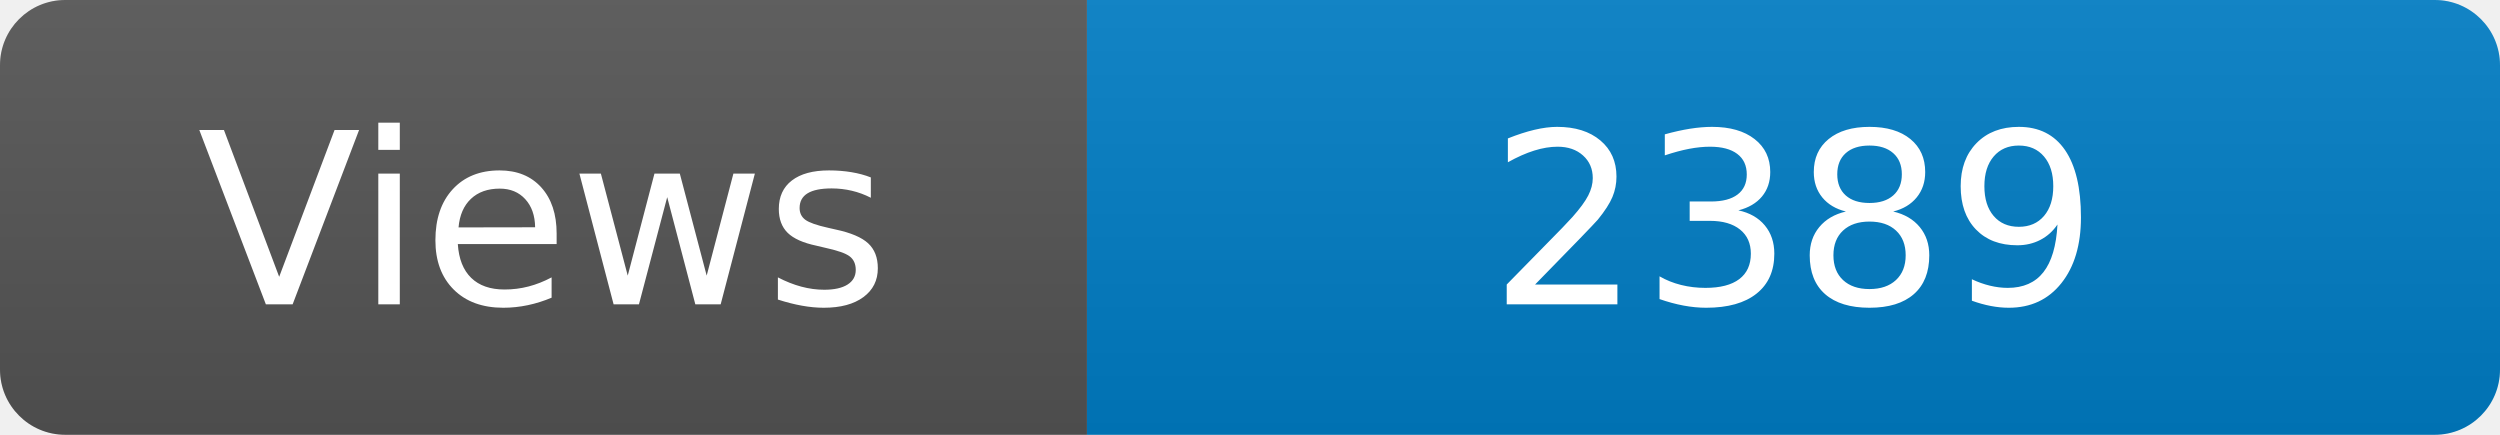
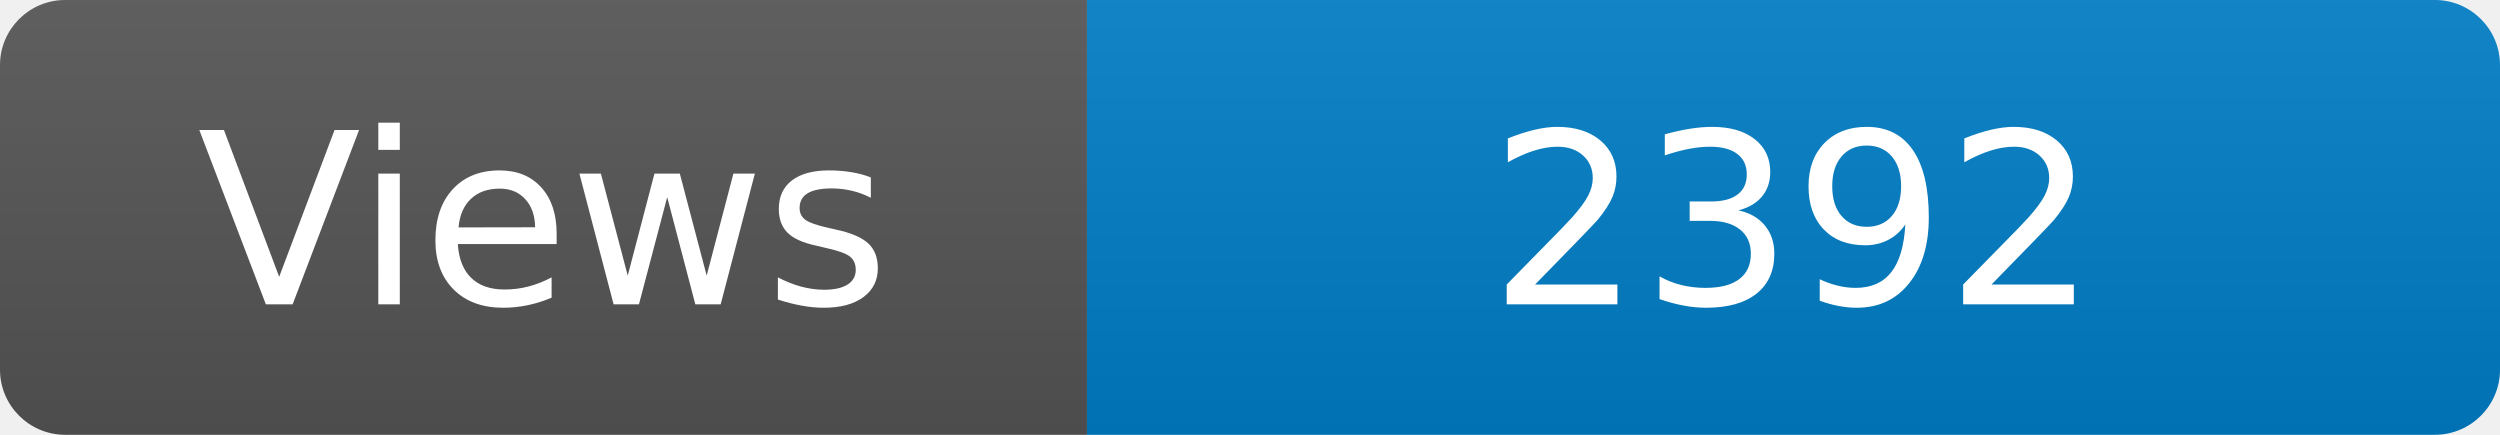
<svg xmlns="http://www.w3.org/2000/svg" width="115" height="20" role="img" aria-label="Maintained?: yes">
  <linearGradient id="s" x2="0" y2="100%">
    <stop offset="0" stop-color="#bbb" stop-opacity=".1" />
    <stop offset="1" stop-opacity=".1" />
  </linearGradient>
  <clipPath id="r">
    <rect width="115" height="20" rx="3" fill="#fff" />
  </clipPath>
  <g clip-path="url(#r)">
    <rect width="50" height="20" fill="#555" />
    <rect x="50" width="160" height="20" fill="#007ec6" />
    <rect width="115" height="20" fill="url(#s)" />
  </g>
  <g fill="#fff" text-anchor="middle" font-family="Verdana,Geneva,DejaVu Sans,sans-serif" font-size="110">
    <text x="250" y="140" transform="scale(.1)" fill="#fff">Views</text>
-     <text x="825" y="140" transform="scale(.1)" fill="#fff">2389</text>
+     <text x="825" y="140" transform="scale(.1)" fill="#fff">2392</text>
  </g>
</svg>
